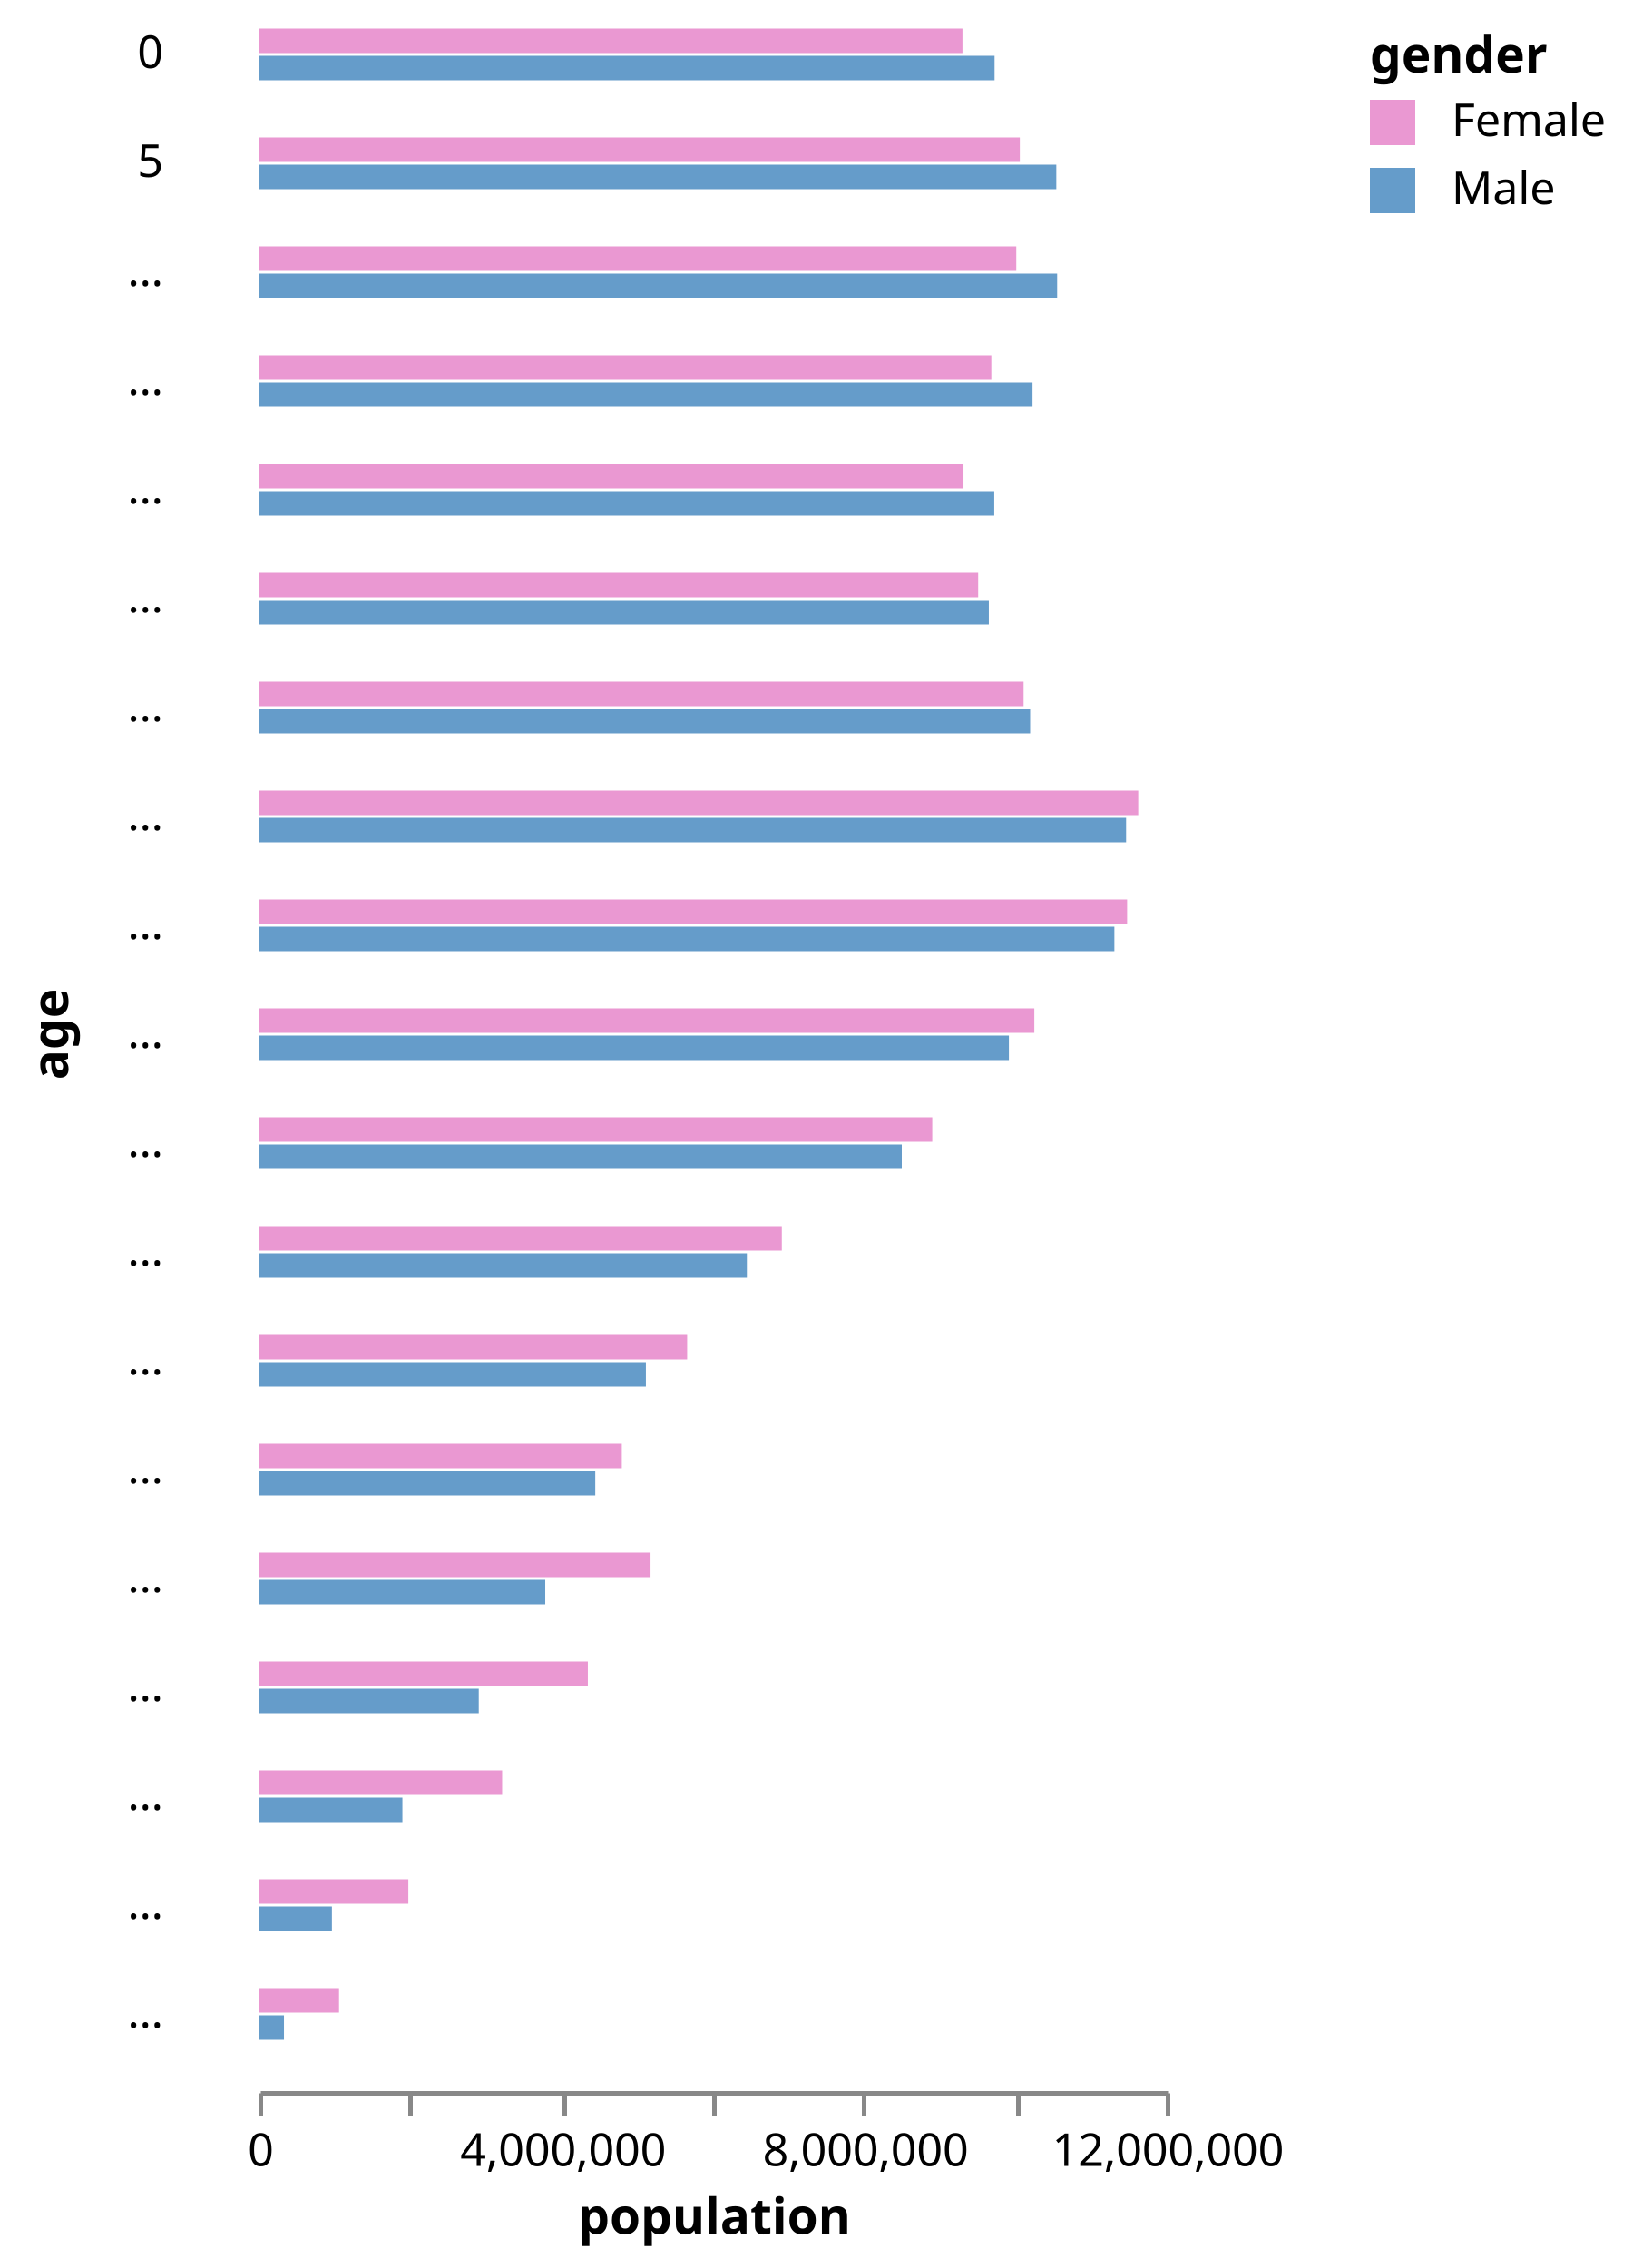
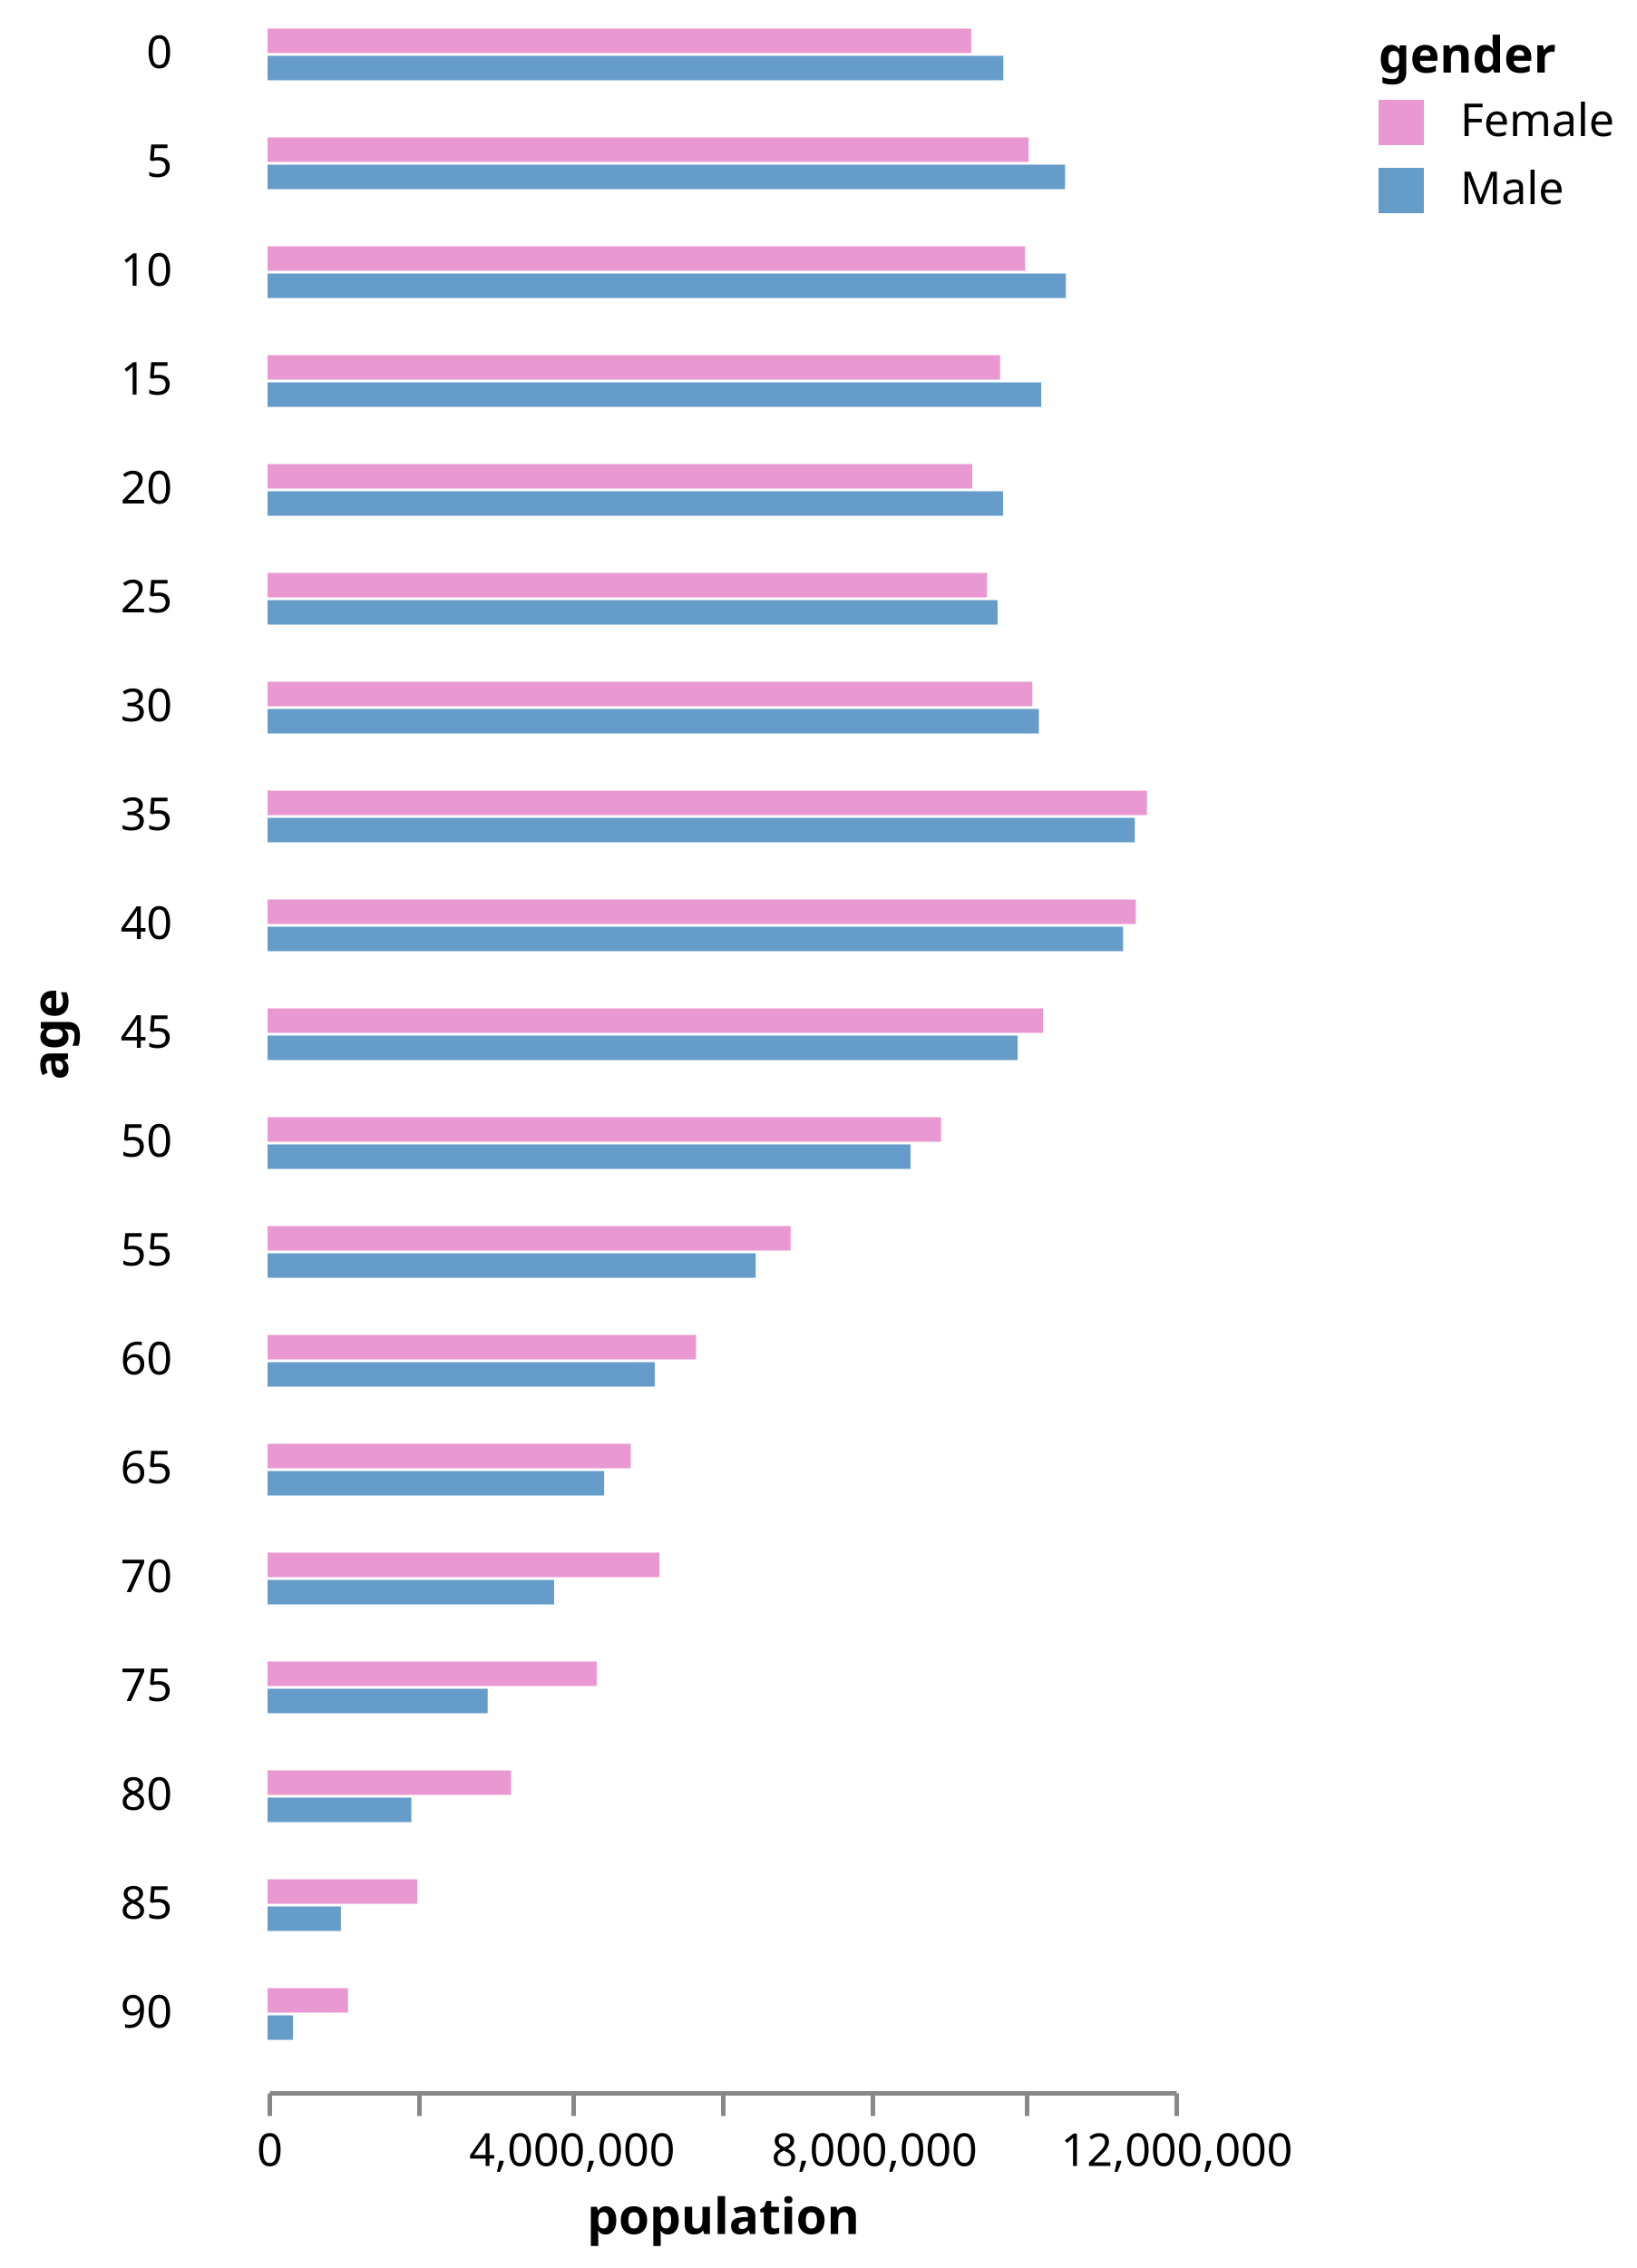
- <svg xmlns="http://www.w3.org/2000/svg" class="marks" width="360" height="500" viewBox="0 0 360 500" version="1.1">
-   <g transform="translate(57,6)">
+ <svg xmlns="http://www.w3.org/2000/svg" class="marks" width="361" height="500" viewBox="0 0 361 500" version="1.1">
+   <g transform="translate(59,6)">
    <g class="mark-group role-frame root">
      <g transform="translate(0,0)">
        <path class="background" d="M0,0h0v0h0Z" style="fill: none;" />
        <g>
          <g class="mark-group role-row-title row_title">
-             <g transform="translate(-42,222)">
+             <g transform="translate(-44,222)">
              <path class="background" d="M0,0h0v0h0Z" style="fill: none;" />
              <g>
                <g class="mark-text role-row-title-text">
                  <text text-anchor="middle" transform="translate(0,0) rotate(270)" style="font: bold 11px sans-serif; fill: #000;">age</text>
                </g>
              </g>
            </g>
          </g>
          <g class="mark-group role-row-header row_header">
            <g transform="translate(-11,0)">
              <path class="background" d="M0,0h0v12h0Z" style="fill: none;" />
              <g>
                <g class="mark-text role-title" style="pointer-events: none;">
                  <text text-anchor="end" transform="translate(-10,9)" style="font: normal 10px sans-serif; fill: #000; opacity: 1;">0</text>
                </g>
              </g>
            </g>
            <g transform="translate(-11,24)">
              <path class="background" d="M0,0h0v12h0Z" style="fill: none;" />
              <g>
                <g class="mark-text role-title" style="pointer-events: none;">
                  <text text-anchor="end" transform="translate(-10,9)" style="font: normal 10px sans-serif; fill: #000; opacity: 1;">5</text>
                </g>
              </g>
            </g>
            <g transform="translate(-11,48)">
              <path class="background" d="M0,0h0v12h0Z" style="fill: none;" />
              <g>
                <g class="mark-text role-title" style="pointer-events: none;">
-                   <text text-anchor="end" transform="translate(-10,9)" style="font: normal 10px sans-serif; fill: #000; opacity: 1;">…</text>
+                   <text text-anchor="end" transform="translate(-10,9)" style="font: normal 10px sans-serif; fill: #000; opacity: 1;">10</text>
                </g>
              </g>
            </g>
            <g transform="translate(-11,72)">
              <path class="background" d="M0,0h0v12h0Z" style="fill: none;" />
              <g>
                <g class="mark-text role-title" style="pointer-events: none;">
-                   <text text-anchor="end" transform="translate(-10,9)" style="font: normal 10px sans-serif; fill: #000; opacity: 1;">…</text>
+                   <text text-anchor="end" transform="translate(-10,9)" style="font: normal 10px sans-serif; fill: #000; opacity: 1;">15</text>
                </g>
              </g>
            </g>
            <g transform="translate(-11,96)">
              <path class="background" d="M0,0h0v12h0Z" style="fill: none;" />
              <g>
                <g class="mark-text role-title" style="pointer-events: none;">
-                   <text text-anchor="end" transform="translate(-10,9)" style="font: normal 10px sans-serif; fill: #000; opacity: 1;">…</text>
+                   <text text-anchor="end" transform="translate(-10,9)" style="font: normal 10px sans-serif; fill: #000; opacity: 1;">20</text>
                </g>
              </g>
            </g>
            <g transform="translate(-11,120)">
              <path class="background" d="M0,0h0v12h0Z" style="fill: none;" />
              <g>
                <g class="mark-text role-title" style="pointer-events: none;">
-                   <text text-anchor="end" transform="translate(-10,9)" style="font: normal 10px sans-serif; fill: #000; opacity: 1;">…</text>
+                   <text text-anchor="end" transform="translate(-10,9)" style="font: normal 10px sans-serif; fill: #000; opacity: 1;">25</text>
                </g>
              </g>
            </g>
            <g transform="translate(-11,144)">
              <path class="background" d="M0,0h0v12h0Z" style="fill: none;" />
              <g>
                <g class="mark-text role-title" style="pointer-events: none;">
-                   <text text-anchor="end" transform="translate(-10,9)" style="font: normal 10px sans-serif; fill: #000; opacity: 1;">…</text>
+                   <text text-anchor="end" transform="translate(-10,9)" style="font: normal 10px sans-serif; fill: #000; opacity: 1;">30</text>
                </g>
              </g>
            </g>
            <g transform="translate(-11,168)">
              <path class="background" d="M0,0h0v12h0Z" style="fill: none;" />
              <g>
                <g class="mark-text role-title" style="pointer-events: none;">
-                   <text text-anchor="end" transform="translate(-10,9)" style="font: normal 10px sans-serif; fill: #000; opacity: 1;">…</text>
+                   <text text-anchor="end" transform="translate(-10,9)" style="font: normal 10px sans-serif; fill: #000; opacity: 1;">35</text>
                </g>
              </g>
            </g>
            <g transform="translate(-11,192)">
              <path class="background" d="M0,0h0v12h0Z" style="fill: none;" />
              <g>
                <g class="mark-text role-title" style="pointer-events: none;">
-                   <text text-anchor="end" transform="translate(-10,9)" style="font: normal 10px sans-serif; fill: #000; opacity: 1;">…</text>
+                   <text text-anchor="end" transform="translate(-10,9)" style="font: normal 10px sans-serif; fill: #000; opacity: 1;">40</text>
                </g>
              </g>
            </g>
            <g transform="translate(-11,216)">
              <path class="background" d="M0,0h0v12h0Z" style="fill: none;" />
              <g>
                <g class="mark-text role-title" style="pointer-events: none;">
-                   <text text-anchor="end" transform="translate(-10,9)" style="font: normal 10px sans-serif; fill: #000; opacity: 1;">…</text>
+                   <text text-anchor="end" transform="translate(-10,9)" style="font: normal 10px sans-serif; fill: #000; opacity: 1;">45</text>
                </g>
              </g>
            </g>
            <g transform="translate(-11,240)">
              <path class="background" d="M0,0h0v12h0Z" style="fill: none;" />
              <g>
                <g class="mark-text role-title" style="pointer-events: none;">
-                   <text text-anchor="end" transform="translate(-10,9)" style="font: normal 10px sans-serif; fill: #000; opacity: 1;">…</text>
+                   <text text-anchor="end" transform="translate(-10,9)" style="font: normal 10px sans-serif; fill: #000; opacity: 1;">50</text>
                </g>
              </g>
            </g>
            <g transform="translate(-11,264)">
              <path class="background" d="M0,0h0v12h0Z" style="fill: none;" />
              <g>
                <g class="mark-text role-title" style="pointer-events: none;">
-                   <text text-anchor="end" transform="translate(-10,9)" style="font: normal 10px sans-serif; fill: #000; opacity: 1;">…</text>
+                   <text text-anchor="end" transform="translate(-10,9)" style="font: normal 10px sans-serif; fill: #000; opacity: 1;">55</text>
                </g>
              </g>
            </g>
            <g transform="translate(-11,288)">
              <path class="background" d="M0,0h0v12h0Z" style="fill: none;" />
              <g>
                <g class="mark-text role-title" style="pointer-events: none;">
-                   <text text-anchor="end" transform="translate(-10,9)" style="font: normal 10px sans-serif; fill: #000; opacity: 1;">…</text>
+                   <text text-anchor="end" transform="translate(-10,9)" style="font: normal 10px sans-serif; fill: #000; opacity: 1;">60</text>
                </g>
              </g>
            </g>
            <g transform="translate(-11,312)">
              <path class="background" d="M0,0h0v12h0Z" style="fill: none;" />
              <g>
                <g class="mark-text role-title" style="pointer-events: none;">
-                   <text text-anchor="end" transform="translate(-10,9)" style="font: normal 10px sans-serif; fill: #000; opacity: 1;">…</text>
+                   <text text-anchor="end" transform="translate(-10,9)" style="font: normal 10px sans-serif; fill: #000; opacity: 1;">65</text>
                </g>
              </g>
            </g>
            <g transform="translate(-11,336)">
              <path class="background" d="M0,0h0v12h0Z" style="fill: none;" />
              <g>
                <g class="mark-text role-title" style="pointer-events: none;">
-                   <text text-anchor="end" transform="translate(-10,9)" style="font: normal 10px sans-serif; fill: #000; opacity: 1;">…</text>
+                   <text text-anchor="end" transform="translate(-10,9)" style="font: normal 10px sans-serif; fill: #000; opacity: 1;">70</text>
                </g>
              </g>
            </g>
            <g transform="translate(-11,360)">
              <path class="background" d="M0,0h0v12h0Z" style="fill: none;" />
              <g>
                <g class="mark-text role-title" style="pointer-events: none;">
-                   <text text-anchor="end" transform="translate(-10,9)" style="font: normal 10px sans-serif; fill: #000; opacity: 1;">…</text>
+                   <text text-anchor="end" transform="translate(-10,9)" style="font: normal 10px sans-serif; fill: #000; opacity: 1;">75</text>
                </g>
              </g>
            </g>
            <g transform="translate(-11,384)">
              <path class="background" d="M0,0h0v12h0Z" style="fill: none;" />
              <g>
                <g class="mark-text role-title" style="pointer-events: none;">
-                   <text text-anchor="end" transform="translate(-10,9)" style="font: normal 10px sans-serif; fill: #000; opacity: 1;">…</text>
+                   <text text-anchor="end" transform="translate(-10,9)" style="font: normal 10px sans-serif; fill: #000; opacity: 1;">80</text>
                </g>
              </g>
            </g>
            <g transform="translate(-11,408)">
              <path class="background" d="M0,0h0v12h0Z" style="fill: none;" />
              <g>
                <g class="mark-text role-title" style="pointer-events: none;">
-                   <text text-anchor="end" transform="translate(-10,9)" style="font: normal 10px sans-serif; fill: #000; opacity: 1;">…</text>
+                   <text text-anchor="end" transform="translate(-10,9)" style="font: normal 10px sans-serif; fill: #000; opacity: 1;">85</text>
                </g>
              </g>
            </g>
            <g transform="translate(-11,432)">
              <path class="background" d="M0,0h0v12h0Z" style="fill: none;" />
              <g>
                <g class="mark-text role-title" style="pointer-events: none;">
-                   <text text-anchor="end" transform="translate(-10,9)" style="font: normal 10px sans-serif; fill: #000; opacity: 1;">…</text>
+                   <text text-anchor="end" transform="translate(-10,9)" style="font: normal 10px sans-serif; fill: #000; opacity: 1;">90</text>
                </g>
              </g>
            </g>
          </g>
          <g class="mark-group role-column-footer column_footer">
            <g transform="translate(0,455)">
              <path class="background" d="M0,0h200v0h-200Z" style="fill: none;" />
              <g>
                <g class="mark-group role-axis">
                  <g transform="translate(0.5,0.5)">
                    <path class="background" d="M0,0h0v0h0Z" style="pointer-events: none; fill: none;" />
                    <g>
                      <g class="mark-rule role-axis-tick" style="pointer-events: none;">
                        <line transform="translate(0,0)" x2="0" y2="5" style="fill: none; stroke: #888; stroke-width: 1; opacity: 1;" />
                        <line transform="translate(33,0)" x2="0" y2="5" style="fill: none; stroke: #888; stroke-width: 1; opacity: 1;" />
                        <line transform="translate(67,0)" x2="0" y2="5" style="fill: none; stroke: #888; stroke-width: 1; opacity: 1;" />
                        <line transform="translate(100,0)" x2="0" y2="5" style="fill: none; stroke: #888; stroke-width: 1; opacity: 1;" />
                        <line transform="translate(133,0)" x2="0" y2="5" style="fill: none; stroke: #888; stroke-width: 1; opacity: 1;" />
                        <line transform="translate(167,0)" x2="0" y2="5" style="fill: none; stroke: #888; stroke-width: 1; opacity: 1;" />
                        <line transform="translate(200,0)" x2="0" y2="5" style="fill: none; stroke: #888; stroke-width: 1; opacity: 1;" />
                      </g>
                      <g class="mark-text role-axis-label" style="pointer-events: none;">
                        <text text-anchor="middle" transform="translate(0,16)" style="font: 10px sans-serif; fill: #000; opacity: 1;">0</text>
                        <text text-anchor="middle" transform="translate(33.33333,16)" style="font: 10px sans-serif; fill: #000; opacity: 0;">2,000,000</text>
                        <text text-anchor="middle" transform="translate(66.66667,16)" style="font: 10px sans-serif; fill: #000; opacity: 1;">4,000,000</text>
                        <text text-anchor="middle" transform="translate(100,16)" style="font: 10px sans-serif; fill: #000; opacity: 0;">6,000,000</text>
                        <text text-anchor="middle" transform="translate(133.3333,16)" style="font: 10px sans-serif; fill: #000; opacity: 1;">8,000,000</text>
                        <text text-anchor="middle" transform="translate(166.6667,16)" style="font: 10px sans-serif; fill: #000; opacity: 0;">10,000,000</text>
                        <text text-anchor="middle" transform="translate(200,16)" style="font: 10px sans-serif; fill: #000; opacity: 1;">12,000,000</text>
                      </g>
                      <g class="mark-rule role-axis-domain" style="pointer-events: none;">
                        <line transform="translate(0,0)" x2="200" y2="0" style="fill: none; stroke: #888; stroke-width: 1; opacity: 1;" />
                      </g>
                      <g class="mark-text role-axis-title" style="pointer-events: none;">
                        <text text-anchor="middle" transform="translate(100,31)" style="font: bold 11px sans-serif; fill: #000; opacity: 1;">population</text>
                      </g>
                    </g>
                  </g>
                </g>
              </g>
            </g>
          </g>
          <g class="mark-group role-scope cell">
            <g transform="translate(0,0)">
              <path class="background" d="M0.5,0.5h200v12h-200Z" style="fill: transparent; stroke: transparent;" />
              <g>
                <g class="mark-rect role-mark child_marks">
                  <path d="M0,6.3h162.256v5.4h-162.256Z" style="fill: #659CCA;" />
                  <path d="M0,0.3h155.179v5.4h-155.179Z" style="fill: #EA98D2;" />
                </g>
              </g>
            </g>
            <g transform="translate(0,24)">
              <path class="background" d="M0.5,0.5h200v12h-200Z" style="fill: transparent; stroke: transparent;" />
              <g>
                <g class="mark-rect role-mark child_marks">
                  <path d="M0,6.3h175.869v5.4h-175.869Z" style="fill: #659CCA;" />
                  <path d="M0,0.3h167.826v5.4h-167.826Z" style="fill: #EA98D2;" />
                </g>
              </g>
            </g>
            <g transform="translate(0,48)">
              <path class="background" d="M0.5,0.5h200v12h-200Z" style="fill: transparent; stroke: transparent;" />
              <g>
                <g class="mark-rect role-mark child_marks">
                  <path d="M0,6.3h176.054v5.4h-176.054Z" style="fill: #659CCA;" />
                  <path d="M0,0.3h167.042v5.4h-167.042Z" style="fill: #EA98D2;" />
                </g>
              </g>
            </g>
            <g transform="translate(0,72)">
              <path class="background" d="M0.5,0.5h200v12h-200Z" style="fill: transparent; stroke: transparent;" />
              <g>
                <g class="mark-rect role-mark child_marks">
                  <path d="M0,6.3h170.624v5.4h-170.624Z" style="fill: #659CCA;" />
                  <path d="M0,0.3h161.544v5.4h-161.544Z" style="fill: #EA98D2;" />
                </g>
              </g>
            </g>
            <g transform="translate(0,96)">
              <path class="background" d="M0.5,0.5h200v12h-200Z" style="fill: transparent; stroke: transparent;" />
              <g>
                <g class="mark-rect role-mark child_marks">
                  <path d="M0,6.3h162.189v5.4h-162.189Z" style="fill: #659CCA;" />
                  <path d="M0,0.3h155.404v5.4h-155.404Z" style="fill: #EA98D2;" />
                </g>
              </g>
            </g>
            <g transform="translate(0,120)">
              <path class="background" d="M0.5,0.5h200v12h-200Z" style="fill: transparent; stroke: transparent;" />
              <g>
                <g class="mark-rect role-mark child_marks">
                  <path d="M0,6.3h160.992v5.4h-160.992Z" style="fill: #659CCA;" />
                  <path d="M0,0.3h158.642v5.4h-158.642Z" style="fill: #EA98D2;" />
                </g>
              </g>
            </g>
            <g transform="translate(0,144)">
              <path class="background" d="M0.5,0.5h200v12h-200Z" style="fill: transparent; stroke: transparent;" />
              <g>
                <g class="mark-rect role-mark child_marks">
                  <path d="M0,6.3h170.098v5.4h-170.098Z" style="fill: #659CCA;" />
                  <path d="M0,0.3h168.655v5.4h-168.655Z" style="fill: #EA98D2;" />
                </g>
              </g>
            </g>
            <g transform="translate(0,168)">
              <path class="background" d="M0.5,0.5h200v12h-200Z" style="fill: transparent; stroke: transparent;" />
              <g>
                <g class="mark-rect role-mark child_marks">
                  <path d="M0,6.3h191.253v5.4h-191.253Z" style="fill: #659CCA;" />
                  <path d="M0,0.3h193.927v5.4h-193.927Z" style="fill: #EA98D2;" />
                </g>
              </g>
            </g>
            <g transform="translate(0,192)">
              <path class="background" d="M0.5,0.5h200v12h-200Z" style="fill: transparent; stroke: transparent;" />
              <g>
                <g class="mark-rect role-mark child_marks">
                  <path d="M0,6.3h188.671v5.4h-188.671Z" style="fill: #659CCA;" />
                  <path d="M0,0.3h191.476v5.4h-191.476Z" style="fill: #EA98D2;" />
                </g>
              </g>
            </g>
            <g transform="translate(0,216)">
              <path class="background" d="M0.5,0.5h200v12h-200Z" style="fill: transparent; stroke: transparent;" />
              <g>
                <g class="mark-rect role-mark child_marks">
                  <path d="M0,6.3h165.417v5.4h-165.417Z" style="fill: #659CCA;" />
                  <path d="M0,0.3h171.021v5.4h-171.021Z" style="fill: #EA98D2;" />
                </g>
              </g>
            </g>
            <g transform="translate(0,240)">
              <path class="background" d="M0.5,0.5h200v12h-200Z" style="fill: transparent; stroke: transparent;" />
              <g>
                <g class="mark-rect role-mark child_marks">
                  <path d="M0,6.3h141.799v5.4h-141.799Z" style="fill: #659CCA;" />
                  <path d="M0,0.3h148.519v5.4h-148.519Z" style="fill: #EA98D2;" />
                </g>
              </g>
            </g>
            <g transform="translate(0,264)">
              <path class="background" d="M0.5,0.5h200v12h-200Z" style="fill: transparent; stroke: transparent;" />
              <g>
                <g class="mark-rect role-mark child_marks">
                  <path d="M0,6.3h107.651v5.4h-107.651Z" style="fill: #659CCA;" />
                  <path d="M0,0.3h115.354v5.4h-115.354Z" style="fill: #EA98D2;" />
                </g>
              </g>
            </g>
            <g transform="translate(0,288)">
              <path class="background" d="M0.5,0.5h200v12h-200Z" style="fill: transparent; stroke: transparent;" />
              <g>
                <g class="mark-rect role-mark child_marks">
                  <path d="M0,6.3h85.39v5.4h-85.39Z" style="fill: #659CCA;" />
                  <path d="M0,0.3h94.483v5.4h-94.483Z" style="fill: #EA98D2;" />
                </g>
              </g>
            </g>
            <g transform="translate(0,312)">
              <path class="background" d="M0.5,0.5h200v12h-200Z" style="fill: transparent; stroke: transparent;" />
              <g>
                <g class="mark-rect role-mark child_marks">
                  <path d="M0,6.3h74.227v5.4h-74.227Z" style="fill: #659CCA;" />
                  <path d="M0,0.3h80.08v5.4h-80.08Z" style="fill: #EA98D2;" />
                </g>
              </g>
            </g>
            <g transform="translate(0,336)">
              <path class="background" d="M0.5,0.5h200v12h-200Z" style="fill: transparent; stroke: transparent;" />
              <g>
                <g class="mark-rect role-mark child_marks">
                  <path d="M0,6.3h63.202v5.4h-63.202Z" style="fill: #659CCA;" />
                  <path d="M0,0.3h86.414v5.4h-86.414Z" style="fill: #EA98D2;" />
                </g>
              </g>
            </g>
            <g transform="translate(0,360)">
              <path class="background" d="M0.5,0.5h200v12h-200Z" style="fill: transparent; stroke: transparent;" />
              <g>
                <g class="mark-rect role-mark child_marks">
                  <path d="M0,6.3h48.544v5.4h-48.544Z" style="fill: #659CCA;" />
                  <path d="M0,0.3h72.594v5.4h-72.594Z" style="fill: #EA98D2;" />
                </g>
              </g>
            </g>
            <g transform="translate(0,384)">
              <path class="background" d="M0.5,0.5h200v12h-200Z" style="fill: transparent; stroke: transparent;" />
              <g>
                <g class="mark-rect role-mark child_marks">
                  <path d="M0,6.3h31.711v5.4h-31.711Z" style="fill: #659CCA;" />
                  <path d="M0,0.3h53.698v5.4h-53.698Z" style="fill: #EA98D2;" />
                </g>
              </g>
            </g>
            <g transform="translate(0,408)">
              <path class="background" d="M0.5,0.5h200v12h-200Z" style="fill: transparent; stroke: transparent;" />
              <g>
                <g class="mark-rect role-mark child_marks">
                  <path d="M0,6.3h16.173v5.4h-16.173Z" style="fill: #659CCA;" />
                  <path d="M0,0.3h33.019v5.4h-33.019Z" style="fill: #EA98D2;" />
                </g>
              </g>
            </g>
            <g transform="translate(0,432)">
              <path class="background" d="M0.5,0.5h200v12h-200Z" style="fill: transparent; stroke: transparent;" />
              <g>
                <g class="mark-rect role-mark child_marks">
                  <path d="M0,6.3h5.605v5.4h-5.605Z" style="fill: #659CCA;" />
                  <path d="M0,0.3h17.743v5.4h-17.743Z" style="fill: #EA98D2;" />
                </g>
              </g>
            </g>
          </g>
          <g class="mark-group role-legend">
            <g transform="translate(245,0)">
-               <path class="background" d="M0,0h53v41h-53Z" style="pointer-events: none; fill: none;" />
+               <path class="background" d="M0,0h52v41h-52Z" style="pointer-events: none; fill: none;" />
              <g>
                <g class="mark-group role-legend-entry">
                  <g transform="translate(0,16)">
                    <path class="background" d="M0,0h0v0h0Z" style="pointer-events: none; fill: none;" />
                    <g>
                      <g class="mark-symbol role-legend-symbol" style="pointer-events: none;">
                        <path transform="translate(5,5)" d="M-5,-5h10v10h-10Z" style="fill: #EA98D2; stroke-width: 1.5; opacity: 1;" />
                        <path transform="translate(5,20)" d="M-5,-5h10v10h-10Z" style="fill: #659CCA; stroke-width: 1.5; opacity: 1;" />
                      </g>
                      <g class="mark-text role-legend-label" style="pointer-events: none;">
                        <text text-anchor="start" transform="translate(18,8)" style="font: 10px sans-serif; fill: #000; opacity: 1;">Female</text>
                        <text text-anchor="start" transform="translate(18,23)" style="font: 10px sans-serif; fill: #000; opacity: 1;">Male</text>
                      </g>
                    </g>
                  </g>
                </g>
                <g class="mark-text role-legend-title" style="pointer-events: none;">
                  <text text-anchor="start" transform="translate(0,10)" style="font: bold 11px sans-serif; fill: #000; opacity: 1;">gender</text>
                </g>
              </g>
            </g>
          </g>
        </g>
      </g>
    </g>
  </g>
</svg>
